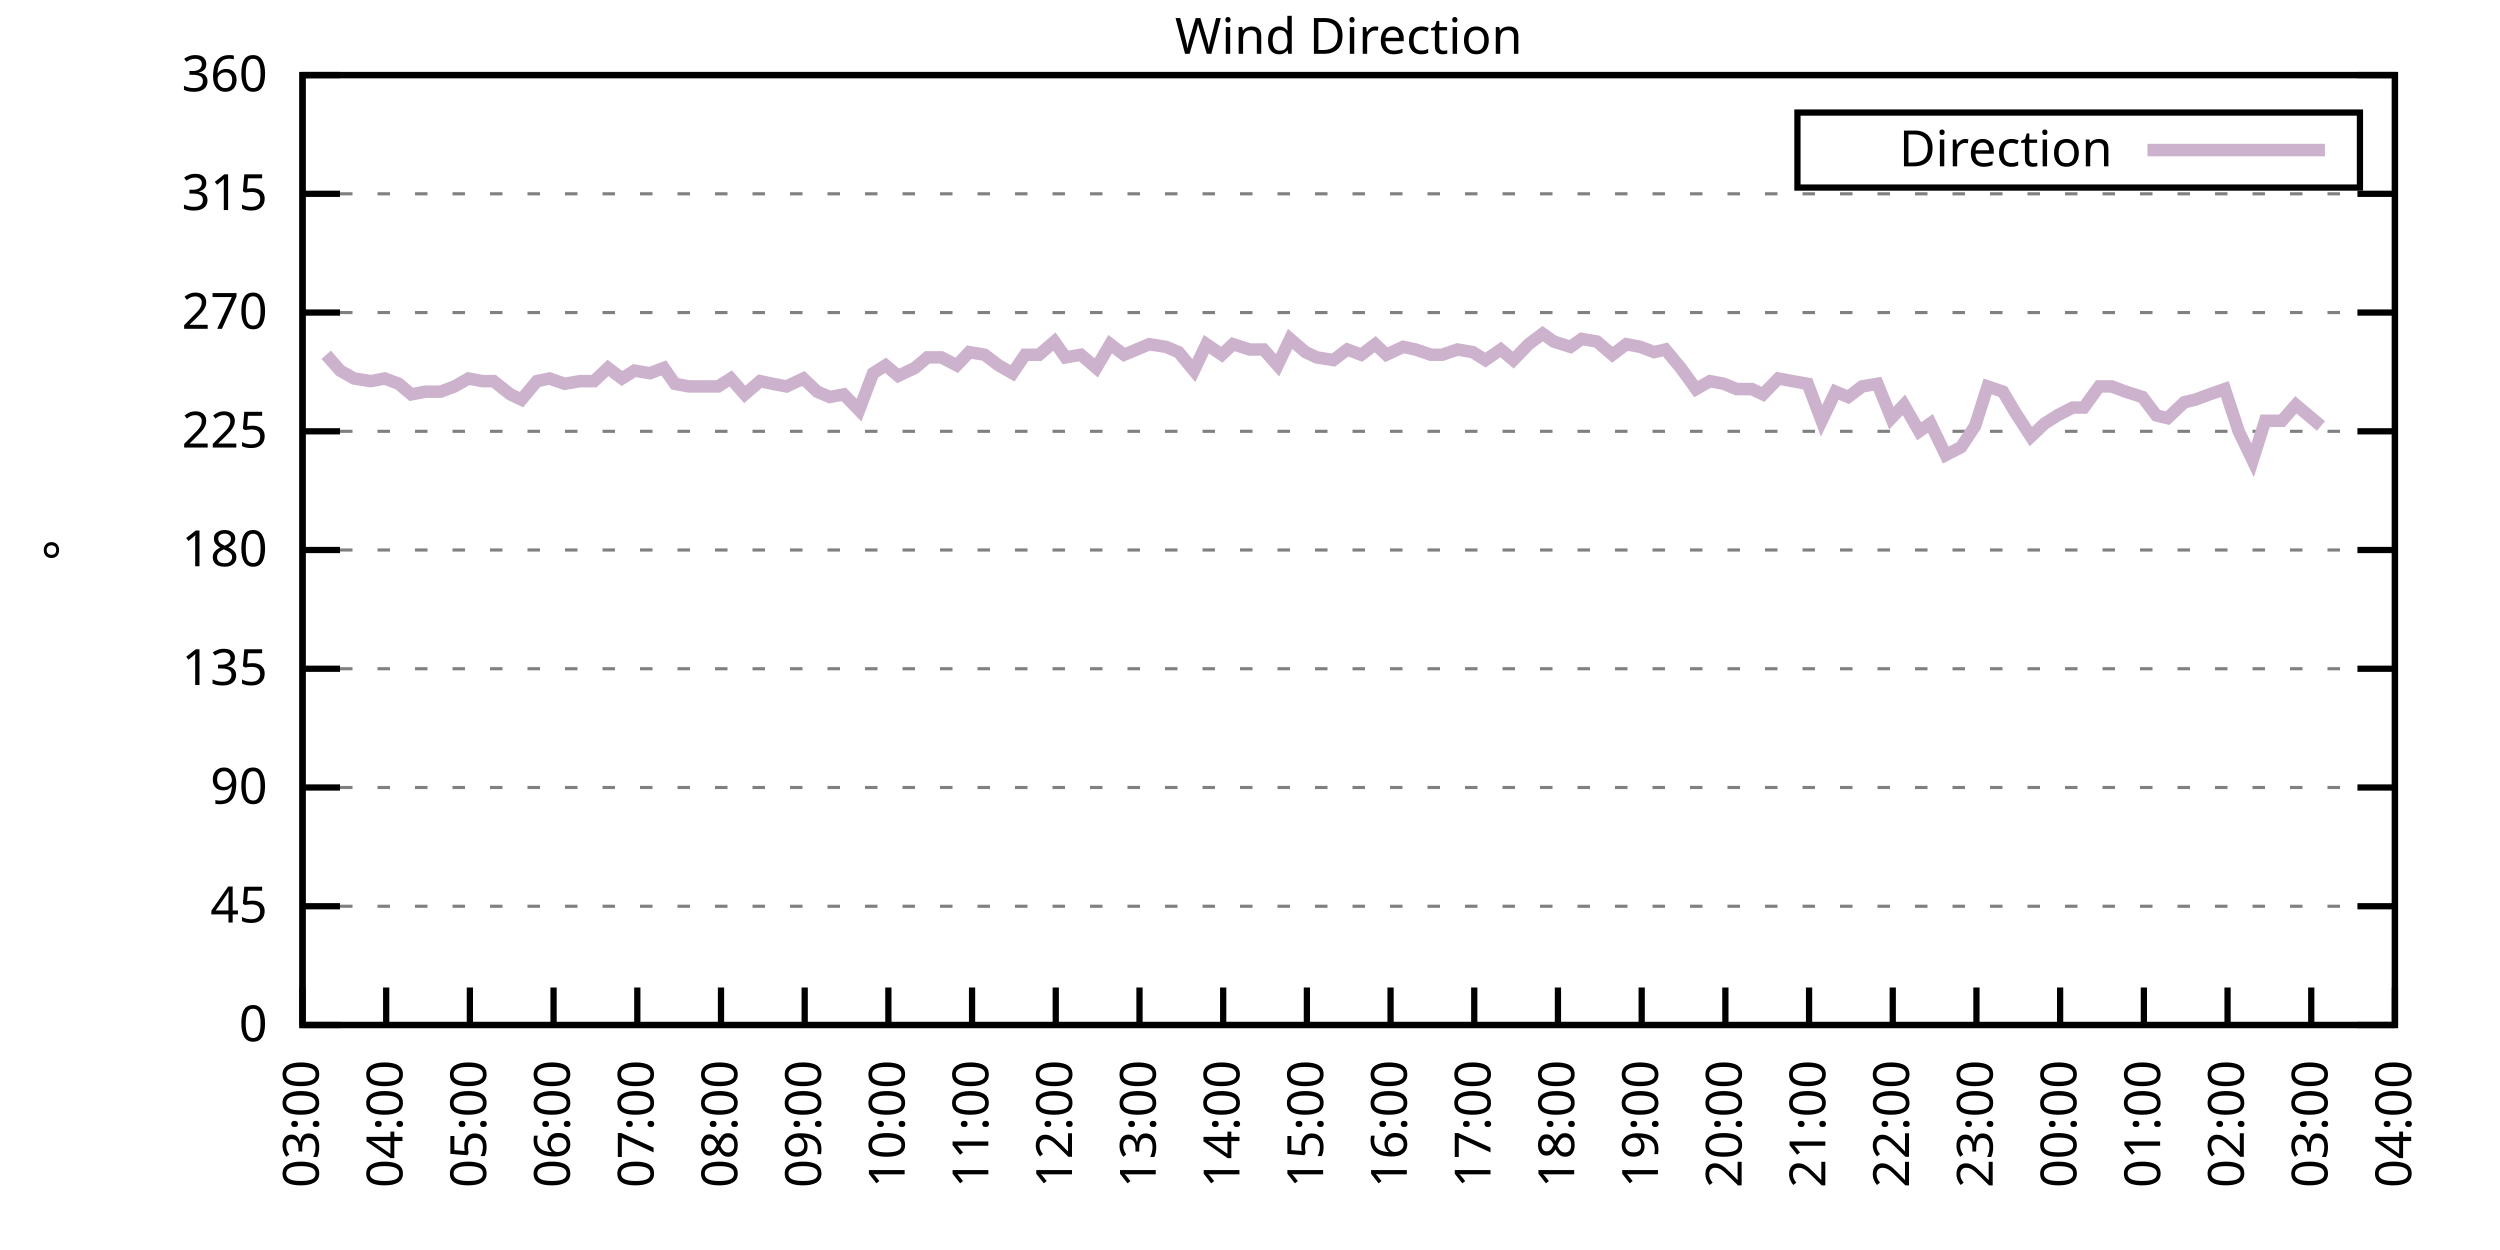
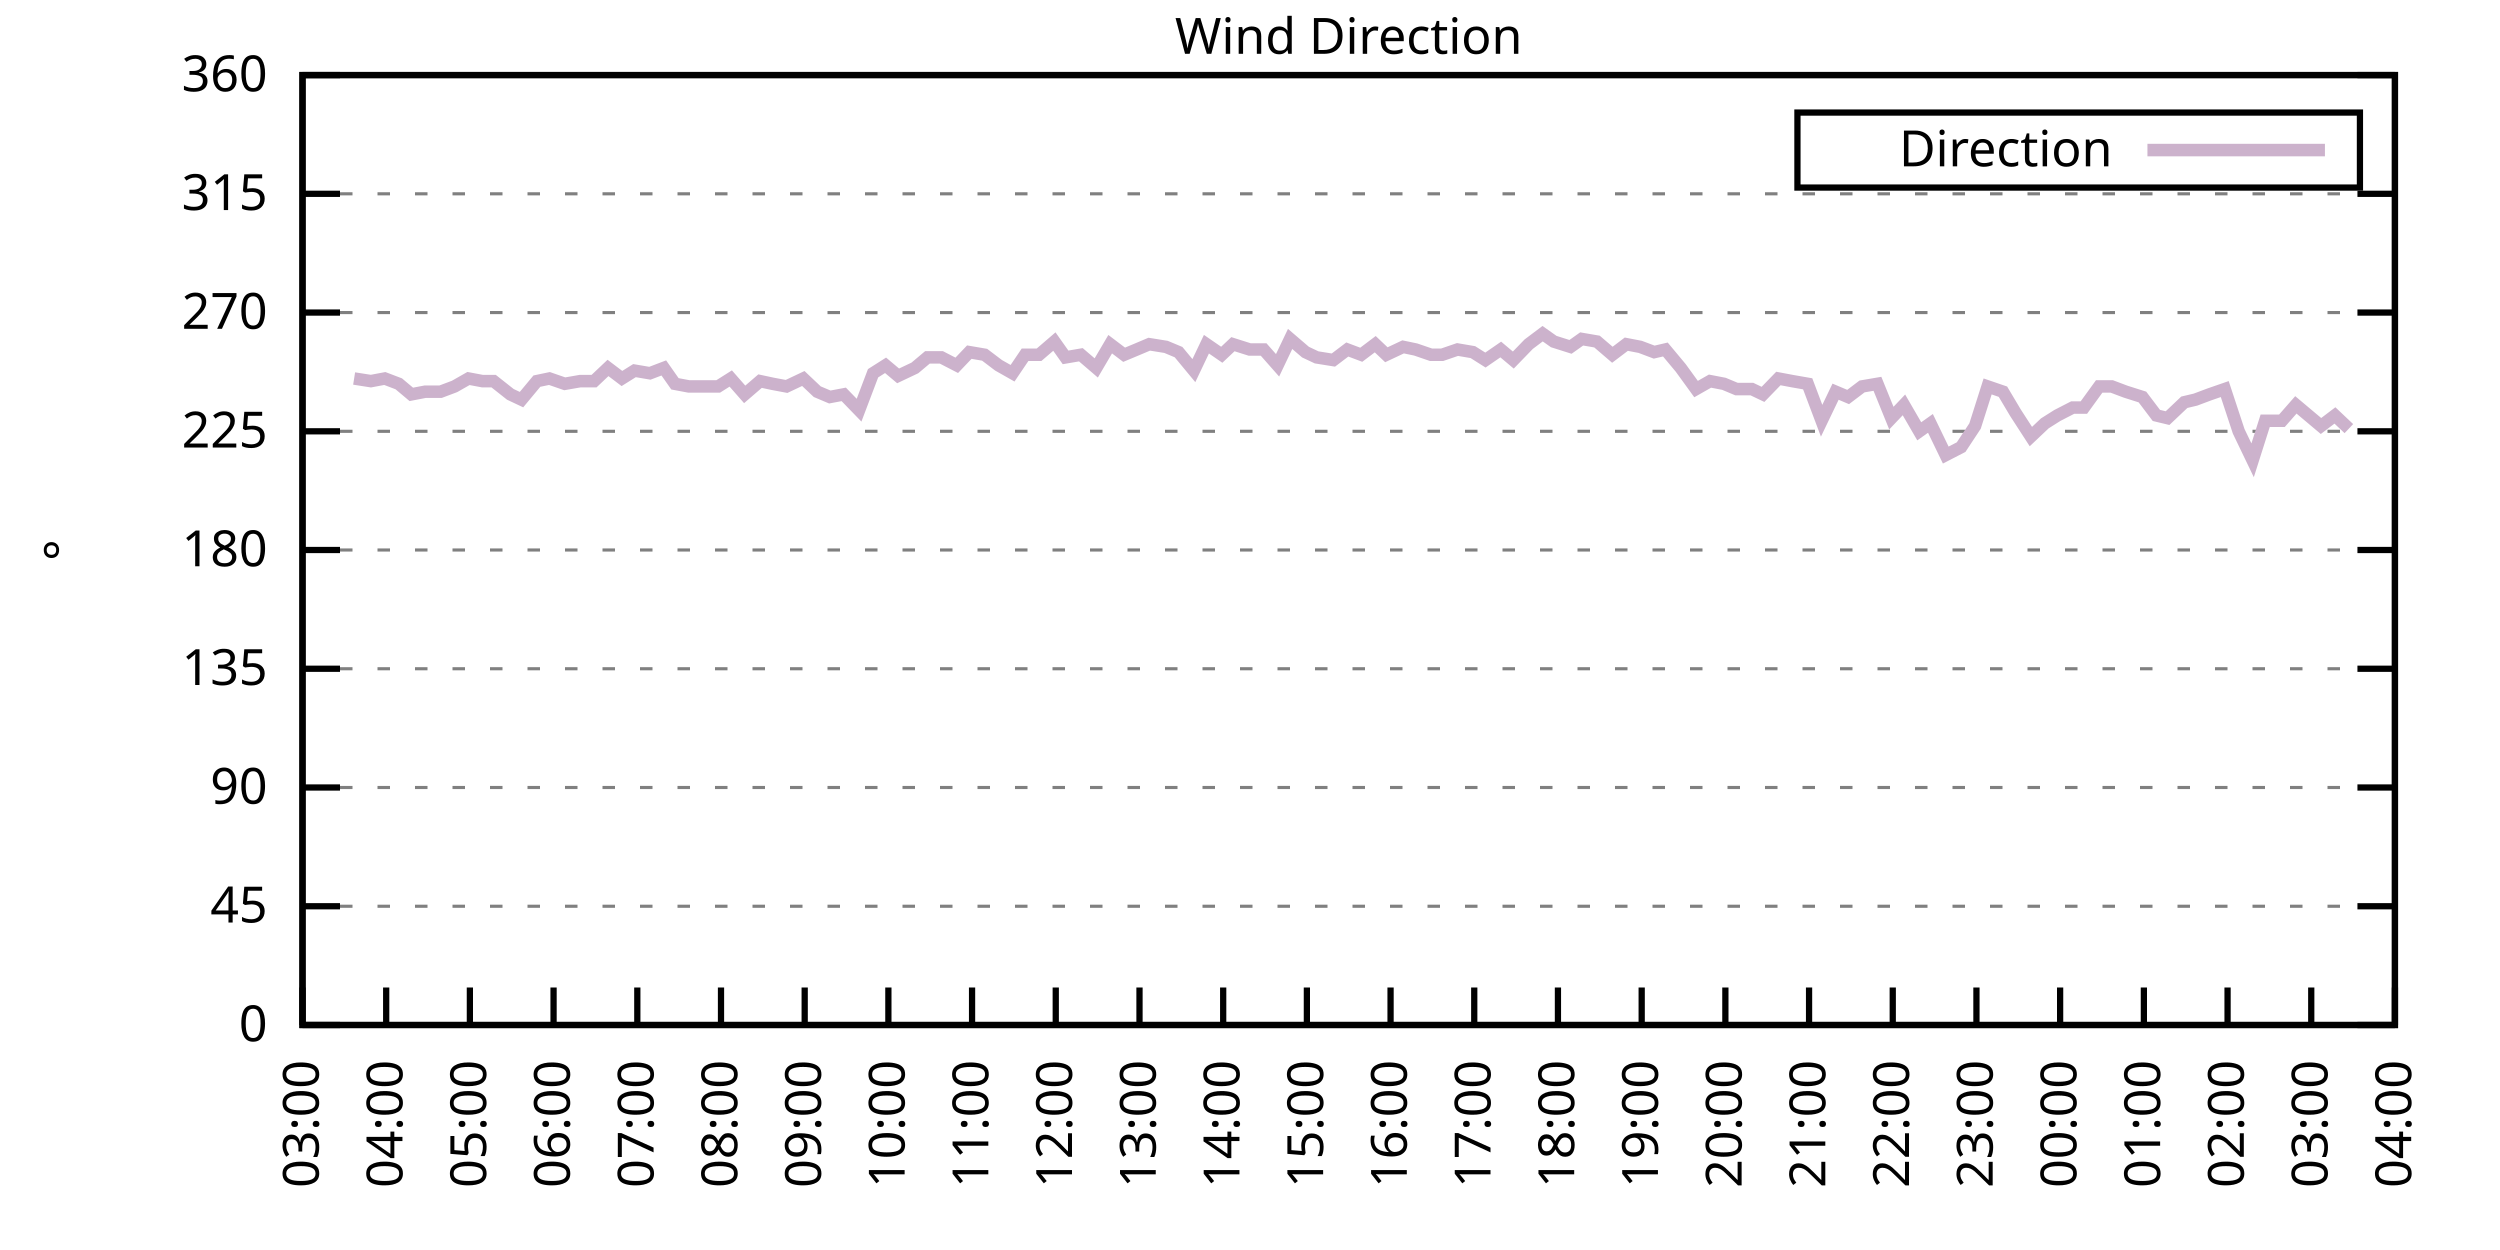
<svg xmlns="http://www.w3.org/2000/svg" xmlns:xlink="http://www.w3.org/1999/xlink" width="400" height="200" viewBox="0 0 400 200">
  <g id="gnuplot_canvas">
    <rect x="0" y="0" width="400" height="200" fill="none" />
    <defs>
      <circle id="gpDot" r="0.5" stroke-width="0.5" stroke="currentColor" />
      <path id="gpPt0" stroke-width="0.333" stroke="currentColor" d="M-1,0 h2 M0,-1 v2" />
      <path id="gpPt1" stroke-width="0.333" stroke="currentColor" d="M-1,-1 L1,1 M1,-1 L-1,1" />
      <path id="gpPt2" stroke-width="0.333" stroke="currentColor" d="M-1,0 L1,0 M0,-1 L0,1 M-1,-1 L1,1 M-1,1 L1,-1" />
      <rect id="gpPt3" stroke-width="0.333" stroke="currentColor" x="-1" y="-1" width="2" height="2" />
      <rect id="gpPt4" stroke-width="0.333" stroke="currentColor" fill="currentColor" x="-1" y="-1" width="2" height="2" />
      <circle id="gpPt5" stroke-width="0.333" stroke="currentColor" cx="0" cy="0" r="1" />
      <use xlink:href="#gpPt5" id="gpPt6" fill="currentColor" stroke="none" />
      <path id="gpPt7" stroke-width="0.333" stroke="currentColor" d="M0,-1.33 L-1.33,0.67 L1.33,0.67 z" />
      <use xlink:href="#gpPt7" id="gpPt8" fill="currentColor" stroke="none" />
      <use xlink:href="#gpPt7" id="gpPt9" stroke="currentColor" transform="rotate(180)" />
      <use xlink:href="#gpPt9" id="gpPt10" fill="currentColor" stroke="none" />
      <use xlink:href="#gpPt3" id="gpPt11" stroke="currentColor" transform="rotate(45)" />
      <use xlink:href="#gpPt11" id="gpPt12" fill="currentColor" stroke="none" />
      <path id="gpPt13" stroke-width="0.333" stroke="currentColor" d="M0,1.330 L1.265,0.411 L0.782,-1.067 L-0.782,-1.076 L-1.265,0.411 z" />
      <use xlink:href="#gpPt13" id="gpPt14" fill="currentColor" stroke="none" />
      <filter id="textbox" filterUnits="objectBoundingBox" x="0" y="0" height="1" width="1">
        <feFlood flood-color="white" flood-opacity="1" result="bgnd" />
        <feComposite in="SourceGraphic" in2="bgnd" operator="atop" />
      </filter>
      <filter id="greybox" filterUnits="objectBoundingBox" x="0" y="0" height="1" width="1">
        <feFlood flood-color="lightgrey" flood-opacity="1" result="grey" />
        <feComposite in="SourceGraphic" in2="grey" operator="atop" />
      </filter>
    </defs>
    <g fill="none" color="white" stroke="currentColor" stroke-width="1.00" stroke-linecap="butt" stroke-linejoin="miter">
</g>
    <g fill="none" color="black" stroke="currentColor" stroke-width="1.00" stroke-linecap="butt" stroke-linejoin="miter">
      <g stroke="none" shape-rendering="crispEdges">
        <polygon fill="rgb(255, 255, 255)" points="48.40,164.00 383.18,164.00 383.18,12.02 48.40,12.02 " />
      </g>
    </g>
    <g fill="none" color="black" stroke="currentColor" stroke-width="1.00" stroke-linecap="butt" stroke-linejoin="miter">
</g>
    <g fill="none" color="black" stroke="black" stroke-width="0.50" stroke-linecap="butt" stroke-linejoin="miter">
</g>
    <g fill="none" color="gray" stroke="currentColor" stroke-width="0.50" stroke-linecap="butt" stroke-linejoin="miter">
      <path stroke="gray" stroke-dasharray="2,4" class="gridline" d="M48.40,164.00 L383.19,164.00  " />
    </g>
    <g fill="none" color="gray" stroke="gray" stroke-width="1.00" stroke-linecap="butt" stroke-linejoin="miter">
</g>
    <g fill="none" color="black" stroke="currentColor" stroke-width="1.00" stroke-linecap="butt" stroke-linejoin="miter">
      <path stroke="black" d="M48.40,164.00 L54.40,164.00 M383.19,164.00 L377.19,164.00  " />
      <g transform="translate(42.80,166.60)" stroke="none" fill="black" font-family="Sans" font-size="8.00" text-anchor="end">
        <text>
          <tspan font-family="Sans"> 0</tspan>
        </text>
      </g>
    </g>
    <g fill="none" color="black" stroke="currentColor" stroke-width="1.00" stroke-linecap="butt" stroke-linejoin="miter">
</g>
    <g fill="none" color="black" stroke="black" stroke-width="0.50" stroke-linecap="butt" stroke-linejoin="miter">
</g>
    <g fill="none" color="gray" stroke="currentColor" stroke-width="0.50" stroke-linecap="butt" stroke-linejoin="miter">
      <path stroke="gray" stroke-dasharray="2,4" class="gridline" d="M48.40,145.00 L383.19,145.00  " />
    </g>
    <g fill="none" color="gray" stroke="gray" stroke-width="1.00" stroke-linecap="butt" stroke-linejoin="miter">
</g>
    <g fill="none" color="black" stroke="currentColor" stroke-width="1.00" stroke-linecap="butt" stroke-linejoin="miter">
      <path stroke="black" d="M48.40,145.00 L54.40,145.00 M383.19,145.00 L377.19,145.00  " />
      <g transform="translate(42.80,147.60)" stroke="none" fill="black" font-family="Sans" font-size="8.00" text-anchor="end">
        <text>
          <tspan font-family="Sans"> 45</tspan>
        </text>
      </g>
    </g>
    <g fill="none" color="black" stroke="currentColor" stroke-width="1.00" stroke-linecap="butt" stroke-linejoin="miter">
</g>
    <g fill="none" color="black" stroke="black" stroke-width="0.50" stroke-linecap="butt" stroke-linejoin="miter">
</g>
    <g fill="none" color="gray" stroke="currentColor" stroke-width="0.50" stroke-linecap="butt" stroke-linejoin="miter">
      <path stroke="gray" stroke-dasharray="2,4" class="gridline" d="M48.40,126.00 L383.19,126.00  " />
    </g>
    <g fill="none" color="gray" stroke="gray" stroke-width="1.00" stroke-linecap="butt" stroke-linejoin="miter">
</g>
    <g fill="none" color="black" stroke="currentColor" stroke-width="1.00" stroke-linecap="butt" stroke-linejoin="miter">
      <path stroke="black" d="M48.40,126.00 L54.40,126.00 M383.19,126.00 L377.19,126.00  " />
      <g transform="translate(42.80,128.60)" stroke="none" fill="black" font-family="Sans" font-size="8.00" text-anchor="end">
        <text>
          <tspan font-family="Sans"> 90</tspan>
        </text>
      </g>
    </g>
    <g fill="none" color="black" stroke="currentColor" stroke-width="1.00" stroke-linecap="butt" stroke-linejoin="miter">
</g>
    <g fill="none" color="black" stroke="black" stroke-width="0.50" stroke-linecap="butt" stroke-linejoin="miter">
</g>
    <g fill="none" color="gray" stroke="currentColor" stroke-width="0.50" stroke-linecap="butt" stroke-linejoin="miter">
      <path stroke="gray" stroke-dasharray="2,4" class="gridline" d="M48.40,107.00 L383.19,107.00  " />
    </g>
    <g fill="none" color="gray" stroke="gray" stroke-width="1.00" stroke-linecap="butt" stroke-linejoin="miter">
</g>
    <g fill="none" color="black" stroke="currentColor" stroke-width="1.00" stroke-linecap="butt" stroke-linejoin="miter">
      <path stroke="black" d="M48.40,107.00 L54.40,107.00 M383.19,107.00 L377.19,107.00  " />
      <g transform="translate(42.80,109.60)" stroke="none" fill="black" font-family="Sans" font-size="8.00" text-anchor="end">
        <text>
          <tspan font-family="Sans"> 135</tspan>
        </text>
      </g>
    </g>
    <g fill="none" color="black" stroke="currentColor" stroke-width="1.00" stroke-linecap="butt" stroke-linejoin="miter">
</g>
    <g fill="none" color="black" stroke="black" stroke-width="0.50" stroke-linecap="butt" stroke-linejoin="miter">
</g>
    <g fill="none" color="gray" stroke="currentColor" stroke-width="0.50" stroke-linecap="butt" stroke-linejoin="miter">
      <path stroke="gray" stroke-dasharray="2,4" class="gridline" d="M48.40,88.00 L383.19,88.00  " />
    </g>
    <g fill="none" color="gray" stroke="gray" stroke-width="1.00" stroke-linecap="butt" stroke-linejoin="miter">
</g>
    <g fill="none" color="black" stroke="currentColor" stroke-width="1.00" stroke-linecap="butt" stroke-linejoin="miter">
      <path stroke="black" d="M48.40,88.00 L54.40,88.00 M383.19,88.00 L377.19,88.00  " />
      <g transform="translate(42.80,90.60)" stroke="none" fill="black" font-family="Sans" font-size="8.00" text-anchor="end">
        <text>
          <tspan font-family="Sans"> 180</tspan>
        </text>
      </g>
    </g>
    <g fill="none" color="black" stroke="currentColor" stroke-width="1.00" stroke-linecap="butt" stroke-linejoin="miter">
</g>
    <g fill="none" color="black" stroke="black" stroke-width="0.50" stroke-linecap="butt" stroke-linejoin="miter">
</g>
    <g fill="none" color="gray" stroke="currentColor" stroke-width="0.50" stroke-linecap="butt" stroke-linejoin="miter">
      <path stroke="gray" stroke-dasharray="2,4" class="gridline" d="M48.40,69.01 L383.19,69.01  " />
    </g>
    <g fill="none" color="gray" stroke="gray" stroke-width="1.00" stroke-linecap="butt" stroke-linejoin="miter">
</g>
    <g fill="none" color="black" stroke="currentColor" stroke-width="1.00" stroke-linecap="butt" stroke-linejoin="miter">
      <path stroke="black" d="M48.40,69.01 L54.40,69.01 M383.19,69.01 L377.19,69.01  " />
      <g transform="translate(42.80,71.61)" stroke="none" fill="black" font-family="Sans" font-size="8.00" text-anchor="end">
        <text>
          <tspan font-family="Sans"> 225</tspan>
        </text>
      </g>
    </g>
    <g fill="none" color="black" stroke="currentColor" stroke-width="1.00" stroke-linecap="butt" stroke-linejoin="miter">
</g>
    <g fill="none" color="black" stroke="black" stroke-width="0.50" stroke-linecap="butt" stroke-linejoin="miter">
</g>
    <g fill="none" color="gray" stroke="currentColor" stroke-width="0.50" stroke-linecap="butt" stroke-linejoin="miter">
      <path stroke="gray" stroke-dasharray="2,4" class="gridline" d="M48.40,50.01 L383.19,50.01  " />
    </g>
    <g fill="none" color="gray" stroke="gray" stroke-width="1.00" stroke-linecap="butt" stroke-linejoin="miter">
</g>
    <g fill="none" color="black" stroke="currentColor" stroke-width="1.00" stroke-linecap="butt" stroke-linejoin="miter">
      <path stroke="black" d="M48.40,50.01 L54.40,50.01 M383.19,50.01 L377.19,50.01  " />
      <g transform="translate(42.80,52.61)" stroke="none" fill="black" font-family="Sans" font-size="8.00" text-anchor="end">
        <text>
          <tspan font-family="Sans"> 270</tspan>
        </text>
      </g>
    </g>
    <g fill="none" color="black" stroke="currentColor" stroke-width="1.00" stroke-linecap="butt" stroke-linejoin="miter">
</g>
    <g fill="none" color="black" stroke="black" stroke-width="0.50" stroke-linecap="butt" stroke-linejoin="miter">
</g>
    <g fill="none" color="gray" stroke="currentColor" stroke-width="0.50" stroke-linecap="butt" stroke-linejoin="miter">
      <path stroke="gray" stroke-dasharray="2,4" class="gridline" d="M48.40,31.01 L383.19,31.01  " />
    </g>
    <g fill="none" color="gray" stroke="gray" stroke-width="1.00" stroke-linecap="butt" stroke-linejoin="miter">
</g>
    <g fill="none" color="black" stroke="currentColor" stroke-width="1.00" stroke-linecap="butt" stroke-linejoin="miter">
      <path stroke="black" d="M48.40,31.01 L54.40,31.01 M383.19,31.01 L377.19,31.01  " />
      <g transform="translate(42.80,33.61)" stroke="none" fill="black" font-family="Sans" font-size="8.00" text-anchor="end">
        <text>
          <tspan font-family="Sans"> 315</tspan>
        </text>
      </g>
    </g>
    <g fill="none" color="black" stroke="currentColor" stroke-width="1.00" stroke-linecap="butt" stroke-linejoin="miter">
</g>
    <g fill="none" color="black" stroke="black" stroke-width="0.50" stroke-linecap="butt" stroke-linejoin="miter">
</g>
    <g fill="none" color="gray" stroke="currentColor" stroke-width="0.50" stroke-linecap="butt" stroke-linejoin="miter">
      <path stroke="gray" stroke-dasharray="2,4" class="gridline" d="M48.40,12.01 L383.19,12.01  " />
    </g>
    <g fill="none" color="gray" stroke="gray" stroke-width="1.00" stroke-linecap="butt" stroke-linejoin="miter">
</g>
    <g fill="none" color="black" stroke="currentColor" stroke-width="1.00" stroke-linecap="butt" stroke-linejoin="miter">
      <path stroke="black" d="M48.40,12.01 L54.40,12.01 M383.19,12.01 L377.19,12.01  " />
      <g transform="translate(42.80,14.61)" stroke="none" fill="black" font-family="Sans" font-size="8.00" text-anchor="end">
        <text>
          <tspan font-family="Sans"> 360</tspan>
        </text>
      </g>
    </g>
    <g fill="none" color="black" stroke="currentColor" stroke-width="1.00" stroke-linecap="butt" stroke-linejoin="miter">
      <path stroke="black" d="M48.40,164.00 L48.40,158.00  " />
      <g transform="translate(51.00,169.60) rotate(270.00)" stroke="none" fill="black" font-family="Sans" font-size="8.00" text-anchor="end">
        <text>
          <tspan font-family="Sans">03:00</tspan>
        </text>
      </g>
    </g>
    <g fill="none" color="black" stroke="currentColor" stroke-width="1.00" stroke-linecap="butt" stroke-linejoin="miter">
      <path stroke="black" d="M61.79,164.00 L61.79,158.00  " />
      <g transform="translate(64.39,169.60) rotate(270.00)" stroke="none" fill="black" font-family="Sans" font-size="8.00" text-anchor="end">
        <text>
          <tspan font-family="Sans">04:00</tspan>
        </text>
      </g>
    </g>
    <g fill="none" color="black" stroke="currentColor" stroke-width="1.00" stroke-linecap="butt" stroke-linejoin="miter">
      <path stroke="black" d="M75.18,164.00 L75.18,158.00  " />
      <g transform="translate(77.78,169.60) rotate(270.00)" stroke="none" fill="black" font-family="Sans" font-size="8.00" text-anchor="end">
        <text>
          <tspan font-family="Sans">05:00</tspan>
        </text>
      </g>
    </g>
    <g fill="none" color="black" stroke="currentColor" stroke-width="1.00" stroke-linecap="butt" stroke-linejoin="miter">
      <path stroke="black" d="M88.57,164.00 L88.57,158.00  " />
      <g transform="translate(91.17,169.60) rotate(270.00)" stroke="none" fill="black" font-family="Sans" font-size="8.00" text-anchor="end">
        <text>
          <tspan font-family="Sans">06:00</tspan>
        </text>
      </g>
    </g>
    <g fill="none" color="black" stroke="currentColor" stroke-width="1.00" stroke-linecap="butt" stroke-linejoin="miter">
      <path stroke="black" d="M101.97,164.00 L101.97,158.00  " />
      <g transform="translate(104.57,169.60) rotate(270.00)" stroke="none" fill="black" font-family="Sans" font-size="8.00" text-anchor="end">
        <text>
          <tspan font-family="Sans">07:00</tspan>
        </text>
      </g>
    </g>
    <g fill="none" color="black" stroke="currentColor" stroke-width="1.00" stroke-linecap="butt" stroke-linejoin="miter">
      <path stroke="black" d="M115.36,164.00 L115.36,158.00  " />
      <g transform="translate(117.96,169.60) rotate(270.00)" stroke="none" fill="black" font-family="Sans" font-size="8.00" text-anchor="end">
        <text>
          <tspan font-family="Sans">08:00</tspan>
        </text>
      </g>
    </g>
    <g fill="none" color="black" stroke="currentColor" stroke-width="1.00" stroke-linecap="butt" stroke-linejoin="miter">
      <path stroke="black" d="M128.75,164.00 L128.75,158.00  " />
      <g transform="translate(131.35,169.60) rotate(270.00)" stroke="none" fill="black" font-family="Sans" font-size="8.00" text-anchor="end">
        <text>
          <tspan font-family="Sans">09:00</tspan>
        </text>
      </g>
    </g>
    <g fill="none" color="black" stroke="currentColor" stroke-width="1.00" stroke-linecap="butt" stroke-linejoin="miter">
      <path stroke="black" d="M142.14,164.00 L142.14,158.00  " />
      <g transform="translate(144.74,169.60) rotate(270.00)" stroke="none" fill="black" font-family="Sans" font-size="8.00" text-anchor="end">
        <text>
          <tspan font-family="Sans">10:00</tspan>
        </text>
      </g>
    </g>
    <g fill="none" color="black" stroke="currentColor" stroke-width="1.00" stroke-linecap="butt" stroke-linejoin="miter">
      <path stroke="black" d="M155.53,164.00 L155.53,158.00  " />
      <g transform="translate(158.13,169.60) rotate(270.00)" stroke="none" fill="black" font-family="Sans" font-size="8.00" text-anchor="end">
        <text>
          <tspan font-family="Sans">11:00</tspan>
        </text>
      </g>
    </g>
    <g fill="none" color="black" stroke="currentColor" stroke-width="1.00" stroke-linecap="butt" stroke-linejoin="miter">
      <path stroke="black" d="M168.92,164.00 L168.92,158.00  " />
      <g transform="translate(171.52,169.60) rotate(270.00)" stroke="none" fill="black" font-family="Sans" font-size="8.00" text-anchor="end">
        <text>
          <tspan font-family="Sans">12:00</tspan>
        </text>
      </g>
    </g>
    <g fill="none" color="black" stroke="currentColor" stroke-width="1.00" stroke-linecap="butt" stroke-linejoin="miter">
      <path stroke="black" d="M182.32,164.00 L182.32,158.00  " />
      <g transform="translate(184.92,169.60) rotate(270.00)" stroke="none" fill="black" font-family="Sans" font-size="8.00" text-anchor="end">
        <text>
          <tspan font-family="Sans">13:00</tspan>
        </text>
      </g>
    </g>
    <g fill="none" color="black" stroke="currentColor" stroke-width="1.00" stroke-linecap="butt" stroke-linejoin="miter">
      <path stroke="black" d="M195.71,164.00 L195.71,158.00  " />
      <g transform="translate(198.31,169.60) rotate(270.00)" stroke="none" fill="black" font-family="Sans" font-size="8.00" text-anchor="end">
        <text>
          <tspan font-family="Sans">14:00</tspan>
        </text>
      </g>
    </g>
    <g fill="none" color="black" stroke="currentColor" stroke-width="1.00" stroke-linecap="butt" stroke-linejoin="miter">
      <path stroke="black" d="M209.10,164.00 L209.10,158.00  " />
      <g transform="translate(211.70,169.60) rotate(270.00)" stroke="none" fill="black" font-family="Sans" font-size="8.00" text-anchor="end">
        <text>
          <tspan font-family="Sans">15:00</tspan>
        </text>
      </g>
    </g>
    <g fill="none" color="black" stroke="currentColor" stroke-width="1.00" stroke-linecap="butt" stroke-linejoin="miter">
      <path stroke="black" d="M222.49,164.00 L222.49,158.00  " />
      <g transform="translate(225.09,169.60) rotate(270.00)" stroke="none" fill="black" font-family="Sans" font-size="8.00" text-anchor="end">
        <text>
          <tspan font-family="Sans">16:00</tspan>
        </text>
      </g>
    </g>
    <g fill="none" color="black" stroke="currentColor" stroke-width="1.00" stroke-linecap="butt" stroke-linejoin="miter">
      <path stroke="black" d="M235.88,164.00 L235.88,158.00  " />
      <g transform="translate(238.48,169.60) rotate(270.00)" stroke="none" fill="black" font-family="Sans" font-size="8.00" text-anchor="end">
        <text>
          <tspan font-family="Sans">17:00</tspan>
        </text>
      </g>
    </g>
    <g fill="none" color="black" stroke="currentColor" stroke-width="1.00" stroke-linecap="butt" stroke-linejoin="miter">
      <path stroke="black" d="M249.27,164.00 L249.27,158.00  " />
      <g transform="translate(251.87,169.60) rotate(270.00)" stroke="none" fill="black" font-family="Sans" font-size="8.00" text-anchor="end">
        <text>
          <tspan font-family="Sans">18:00</tspan>
        </text>
      </g>
    </g>
    <g fill="none" color="black" stroke="currentColor" stroke-width="1.00" stroke-linecap="butt" stroke-linejoin="miter">
      <path stroke="black" d="M262.67,164.00 L262.67,158.00  " />
      <g transform="translate(265.27,169.60) rotate(270.00)" stroke="none" fill="black" font-family="Sans" font-size="8.00" text-anchor="end">
        <text>
          <tspan font-family="Sans">19:00</tspan>
        </text>
      </g>
    </g>
    <g fill="none" color="black" stroke="currentColor" stroke-width="1.00" stroke-linecap="butt" stroke-linejoin="miter">
      <path stroke="black" d="M276.06,164.00 L276.06,158.00  " />
      <g transform="translate(278.66,169.60) rotate(270.00)" stroke="none" fill="black" font-family="Sans" font-size="8.00" text-anchor="end">
        <text>
          <tspan font-family="Sans">20:00</tspan>
        </text>
      </g>
    </g>
    <g fill="none" color="black" stroke="currentColor" stroke-width="1.00" stroke-linecap="butt" stroke-linejoin="miter">
      <path stroke="black" d="M289.45,164.00 L289.45,158.00  " />
      <g transform="translate(292.05,169.60) rotate(270.00)" stroke="none" fill="black" font-family="Sans" font-size="8.00" text-anchor="end">
        <text>
          <tspan font-family="Sans">21:00</tspan>
        </text>
      </g>
    </g>
    <g fill="none" color="black" stroke="currentColor" stroke-width="1.00" stroke-linecap="butt" stroke-linejoin="miter">
      <path stroke="black" d="M302.84,164.00 L302.84,158.00  " />
      <g transform="translate(305.44,169.60) rotate(270.00)" stroke="none" fill="black" font-family="Sans" font-size="8.00" text-anchor="end">
        <text>
          <tspan font-family="Sans">22:00</tspan>
        </text>
      </g>
    </g>
    <g fill="none" color="black" stroke="currentColor" stroke-width="1.00" stroke-linecap="butt" stroke-linejoin="miter">
      <path stroke="black" d="M316.23,164.00 L316.23,158.00  " />
      <g transform="translate(318.83,169.60) rotate(270.00)" stroke="none" fill="black" font-family="Sans" font-size="8.00" text-anchor="end">
        <text>
          <tspan font-family="Sans">23:00</tspan>
        </text>
      </g>
    </g>
    <g fill="none" color="black" stroke="currentColor" stroke-width="1.00" stroke-linecap="butt" stroke-linejoin="miter">
      <path stroke="black" d="M329.62,164.00 L329.62,158.00  " />
      <g transform="translate(332.22,169.60) rotate(270.00)" stroke="none" fill="black" font-family="Sans" font-size="8.00" text-anchor="end">
        <text>
          <tspan font-family="Sans">00:00</tspan>
        </text>
      </g>
    </g>
    <g fill="none" color="black" stroke="currentColor" stroke-width="1.00" stroke-linecap="butt" stroke-linejoin="miter">
      <path stroke="black" d="M343.02,164.00 L343.02,158.00  " />
      <g transform="translate(345.62,169.60) rotate(270.00)" stroke="none" fill="black" font-family="Sans" font-size="8.00" text-anchor="end">
        <text>
          <tspan font-family="Sans">01:00</tspan>
        </text>
      </g>
    </g>
    <g fill="none" color="black" stroke="currentColor" stroke-width="1.00" stroke-linecap="butt" stroke-linejoin="miter">
      <path stroke="black" d="M356.41,164.00 L356.41,158.00  " />
      <g transform="translate(359.01,169.60) rotate(270.00)" stroke="none" fill="black" font-family="Sans" font-size="8.00" text-anchor="end">
        <text>
          <tspan font-family="Sans">02:00</tspan>
        </text>
      </g>
    </g>
    <g fill="none" color="black" stroke="currentColor" stroke-width="1.00" stroke-linecap="butt" stroke-linejoin="miter">
      <path stroke="black" d="M369.80,164.00 L369.80,158.00  " />
      <g transform="translate(372.40,169.60) rotate(270.00)" stroke="none" fill="black" font-family="Sans" font-size="8.00" text-anchor="end">
        <text>
          <tspan font-family="Sans">03:00</tspan>
        </text>
      </g>
    </g>
    <g fill="none" color="black" stroke="currentColor" stroke-width="1.00" stroke-linecap="butt" stroke-linejoin="miter">
      <path stroke="black" d="M383.19,164.00 L383.19,158.00  " />
      <g transform="translate(385.79,169.60) rotate(270.00)" stroke="none" fill="black" font-family="Sans" font-size="8.00" text-anchor="end">
        <text>
          <tspan font-family="Sans">04:00</tspan>
        </text>
      </g>
    </g>
    <g fill="none" color="black" stroke="currentColor" stroke-width="1.00" stroke-linecap="butt" stroke-linejoin="miter">
</g>
    <g fill="none" color="black" stroke="currentColor" stroke-width="1.00" stroke-linecap="butt" stroke-linejoin="miter">
      <path stroke="black" d="M48.40,12.01 L48.40,164.00 L383.19,164.00 L383.19,12.01 L48.40,12.01 Z  " />
    </g>
    <g fill="none" color="black" stroke="currentColor" stroke-width="1.00" stroke-linecap="butt" stroke-linejoin="miter">
</g>
    <g fill="none" color="black" stroke="currentColor" stroke-width="1.00" stroke-linecap="butt" stroke-linejoin="miter">
      <path stroke="black" d="M287.59,30.01 L287.59,18.01 L377.59,18.01 L377.59,30.01 L287.59,30.01 Z  " />
    </g>
    <g id="Wind_direction_plot_1">
      <g fill="none" color="white" stroke="black" stroke-width="2.00" stroke-linecap="butt" stroke-linejoin="miter">
</g>
      <g fill="none" color="black" stroke="currentColor" stroke-width="2.00" stroke-linecap="butt" stroke-linejoin="miter">
        <g transform="translate(337.99,26.61)" stroke="none" fill="black" font-family="Sans" font-size="8.00" text-anchor="end">
          <text>
            <tspan font-family="Sans">Direction</tspan>
          </text>
        </g>
      </g>
      <g fill="none" color="black" stroke="currentColor" stroke-width="2.00" stroke-linecap="butt" stroke-linejoin="miter">
-         <path stroke="rgb(204, 178, 204)" d="M343.59,24.01 L371.99,24.01 M52.19,56.76 L54.43,59.30 L56.66,60.56 L59.34,60.98 L61.57,60.56 L63.80,61.41   L65.81,63.10 L68.04,62.67 L70.50,62.67 L72.73,61.83 L74.96,60.56 L77.19,60.98 L78.98,60.98 L81.66,63.10   L83.44,63.94 L85.90,60.98 L87.91,60.56 L90.36,61.41 L92.82,60.98 L95.05,60.98 L97.28,58.87 L99.51,60.56   L101.52,59.30 L103.98,59.72 L106.21,58.87 L107.99,61.41 L110.22,61.83 L112.90,61.83 L114.91,61.83 L116.92,60.56   L119.15,63.10 L121.61,60.98 L123.62,61.41 L125.85,61.83 L128.53,60.56 L130.76,62.67 L132.77,63.52 L135.00,63.10   L137.45,65.63 L139.69,59.72 L141.69,58.45 L143.70,60.14 L146.38,58.87 L148.39,57.18 L150.62,57.18 L153.08,58.45   L155.09,56.34 L157.54,56.76 L159.77,58.45 L162.01,59.72 L164.01,56.76 L166.25,56.76 L168.70,54.65 L170.49,57.18   L172.94,56.76 L175.40,58.87 L177.63,55.07 L179.86,56.76 L181.87,55.92 L183.88,55.07 L186.56,55.50 L188.57,56.34   L191.02,59.30 L193.03,55.07 L195.48,56.76 L197.27,55.07 L199.95,55.92 L202.18,55.92 L204.41,58.45 L206.42,54.23   L208.88,56.34 L210.66,57.18 L213.34,57.61 L215.57,55.92 L217.80,56.76 L220.04,55.07 L221.82,56.76 L224.50,55.50   L226.51,55.92 L228.96,56.76 L230.75,56.76 L233.20,55.92 L235.66,56.34 L237.67,57.61 L240.12,55.92 L242.13,57.61   L244.59,55.07 L246.82,53.39 L248.60,54.65 L251.28,55.50 L253.07,54.23 L255.52,54.65 L257.98,56.76 L260.21,55.07   L262.44,55.50 L264.67,56.34 L266.46,55.92 L268.92,58.87 L271.37,62.25 L273.60,60.98 L275.83,61.41 L277.84,62.25   L280.30,62.25 L282.08,63.10 L284.54,60.56 L286.77,60.98 L289.23,61.41 L291.46,67.32 L293.69,62.67 L295.70,63.52   L297.93,61.83 L300.39,61.41 L302.62,66.90 L304.63,64.78 L307.08,69.01 L308.87,67.74 L311.32,72.81 L313.78,71.54   L316.01,68.16 L318.02,61.83 L320.47,62.67 L322.48,66.05 L324.94,69.85 L327.17,67.74 L329.18,66.47 L331.63,65.21   L333.42,65.21 L335.87,61.83 L337.88,61.83 L340.11,62.67 L342.79,63.52 L345.02,66.47 L346.81,66.90 L349.49,64.36   L351.27,63.94 L353.51,63.10 L355.96,62.25 L358.19,69.01 L360.42,73.65 L362.43,67.32 L365.11,67.32 L367.34,64.78   L369.35,66.47 L371.36,68.16  " />
+         <path stroke="rgb(204, 178, 204)" d="M343.59,24.01 L371.99,24.01 M56.66,60.56 L59.34,60.98 L61.57,60.56 L63.80,61.41 L65.81,63.10 L68.04,62.67   L70.50,62.67 L72.73,61.83 L74.96,60.56 L77.19,60.98 L78.98,60.98 L81.66,63.10 L83.44,63.94 L85.90,60.98   L87.91,60.56 L90.36,61.41 L92.82,60.98 L95.05,60.98 L97.28,58.87 L99.51,60.56 L101.52,59.30 L103.98,59.72   L106.21,58.87 L107.99,61.41 L110.22,61.83 L112.90,61.83 L114.91,61.83 L116.92,60.56 L119.15,63.10 L121.61,60.98   L123.62,61.41 L125.85,61.83 L128.53,60.56 L130.76,62.67 L132.77,63.52 L135.00,63.10 L137.45,65.63 L139.69,59.72   L141.69,58.45 L143.70,60.14 L146.38,58.87 L148.39,57.18 L150.62,57.18 L153.08,58.45 L155.09,56.34 L157.54,56.76   L159.77,58.45 L162.01,59.72 L164.01,56.76 L166.25,56.76 L168.70,54.65 L170.49,57.18 L172.94,56.76 L175.40,58.87   L177.63,55.07 L179.86,56.76 L181.87,55.92 L183.88,55.07 L186.56,55.50 L188.57,56.34 L191.02,59.30 L193.03,55.07   L195.48,56.76 L197.27,55.07 L199.95,55.92 L202.18,55.92 L204.41,58.45 L206.42,54.23 L208.88,56.34 L210.66,57.18   L213.34,57.61 L215.57,55.92 L217.80,56.76 L220.04,55.07 L221.82,56.76 L224.50,55.50 L226.51,55.92 L228.96,56.76   L230.75,56.76 L233.20,55.92 L235.66,56.34 L237.67,57.61 L240.12,55.92 L242.13,57.61 L244.59,55.07 L246.82,53.39   L248.60,54.65 L251.28,55.50 L253.07,54.23 L255.52,54.65 L257.98,56.76 L260.21,55.07 L262.44,55.50 L264.67,56.34   L266.46,55.92 L268.92,58.87 L271.37,62.25 L273.60,60.98 L275.83,61.41 L277.84,62.25 L280.30,62.25 L282.08,63.10   L284.54,60.56 L286.77,60.98 L289.23,61.41 L291.46,67.32 L293.69,62.67 L295.70,63.52 L297.93,61.83 L300.39,61.41   L302.62,66.90 L304.63,64.78 L307.08,69.01 L308.87,67.74 L311.32,72.81 L313.78,71.54 L316.01,68.16 L318.02,61.83   L320.47,62.67 L322.48,66.05 L324.94,69.85 L327.17,67.74 L329.18,66.47 L331.63,65.21 L333.42,65.21 L335.87,61.83   L337.88,61.83 L340.11,62.67 L342.79,63.52 L345.02,66.47 L346.81,66.90 L349.49,64.36 L351.27,63.94 L353.51,63.10   L355.96,62.25 L358.19,69.01 L360.42,73.65 L362.43,67.32 L365.11,67.32 L367.34,64.78 L369.35,66.47 L371.36,68.16   L373.59,66.47 L375.82,68.58  " />
      </g>
    </g>
    <g fill="none" color="black" stroke="currentColor" stroke-width="2.00" stroke-linecap="butt" stroke-linejoin="miter">
</g>
    <g fill="none" color="black" stroke="black" stroke-width="1.00" stroke-linecap="butt" stroke-linejoin="miter">
</g>
    <g fill="none" color="black" stroke="currentColor" stroke-width="1.00" stroke-linecap="butt" stroke-linejoin="miter">
      <path stroke="black" d="M48.40,12.01 L48.40,164.00 L383.19,164.00 L383.19,12.01 L48.40,12.01 Z  " />
      <g transform="translate(12.80,88.01) rotate(270.00)" stroke="none" fill="black" font-family="Sans" font-size="8.00" text-anchor="middle">
        <text>
          <tspan font-family="Sans">°</tspan>
        </text>
      </g>
    </g>
    <g fill="none" color="black" stroke="currentColor" stroke-width="1.00" stroke-linecap="butt" stroke-linejoin="miter">
</g>
    <g fill="none" color="black" stroke="currentColor" stroke-width="1.00" stroke-linecap="butt" stroke-linejoin="miter">
      <g transform="translate(215.79,8.61)" stroke="none" fill="black" font-family="Sans" font-size="8.00" text-anchor="middle">
        <text>
          <tspan font-family="Sans">Wind Direction</tspan>
        </text>
      </g>
    </g>
    <g fill="none" color="black" stroke="currentColor" stroke-width="1.00" stroke-linecap="butt" stroke-linejoin="miter">
</g>
  </g>
</svg>
